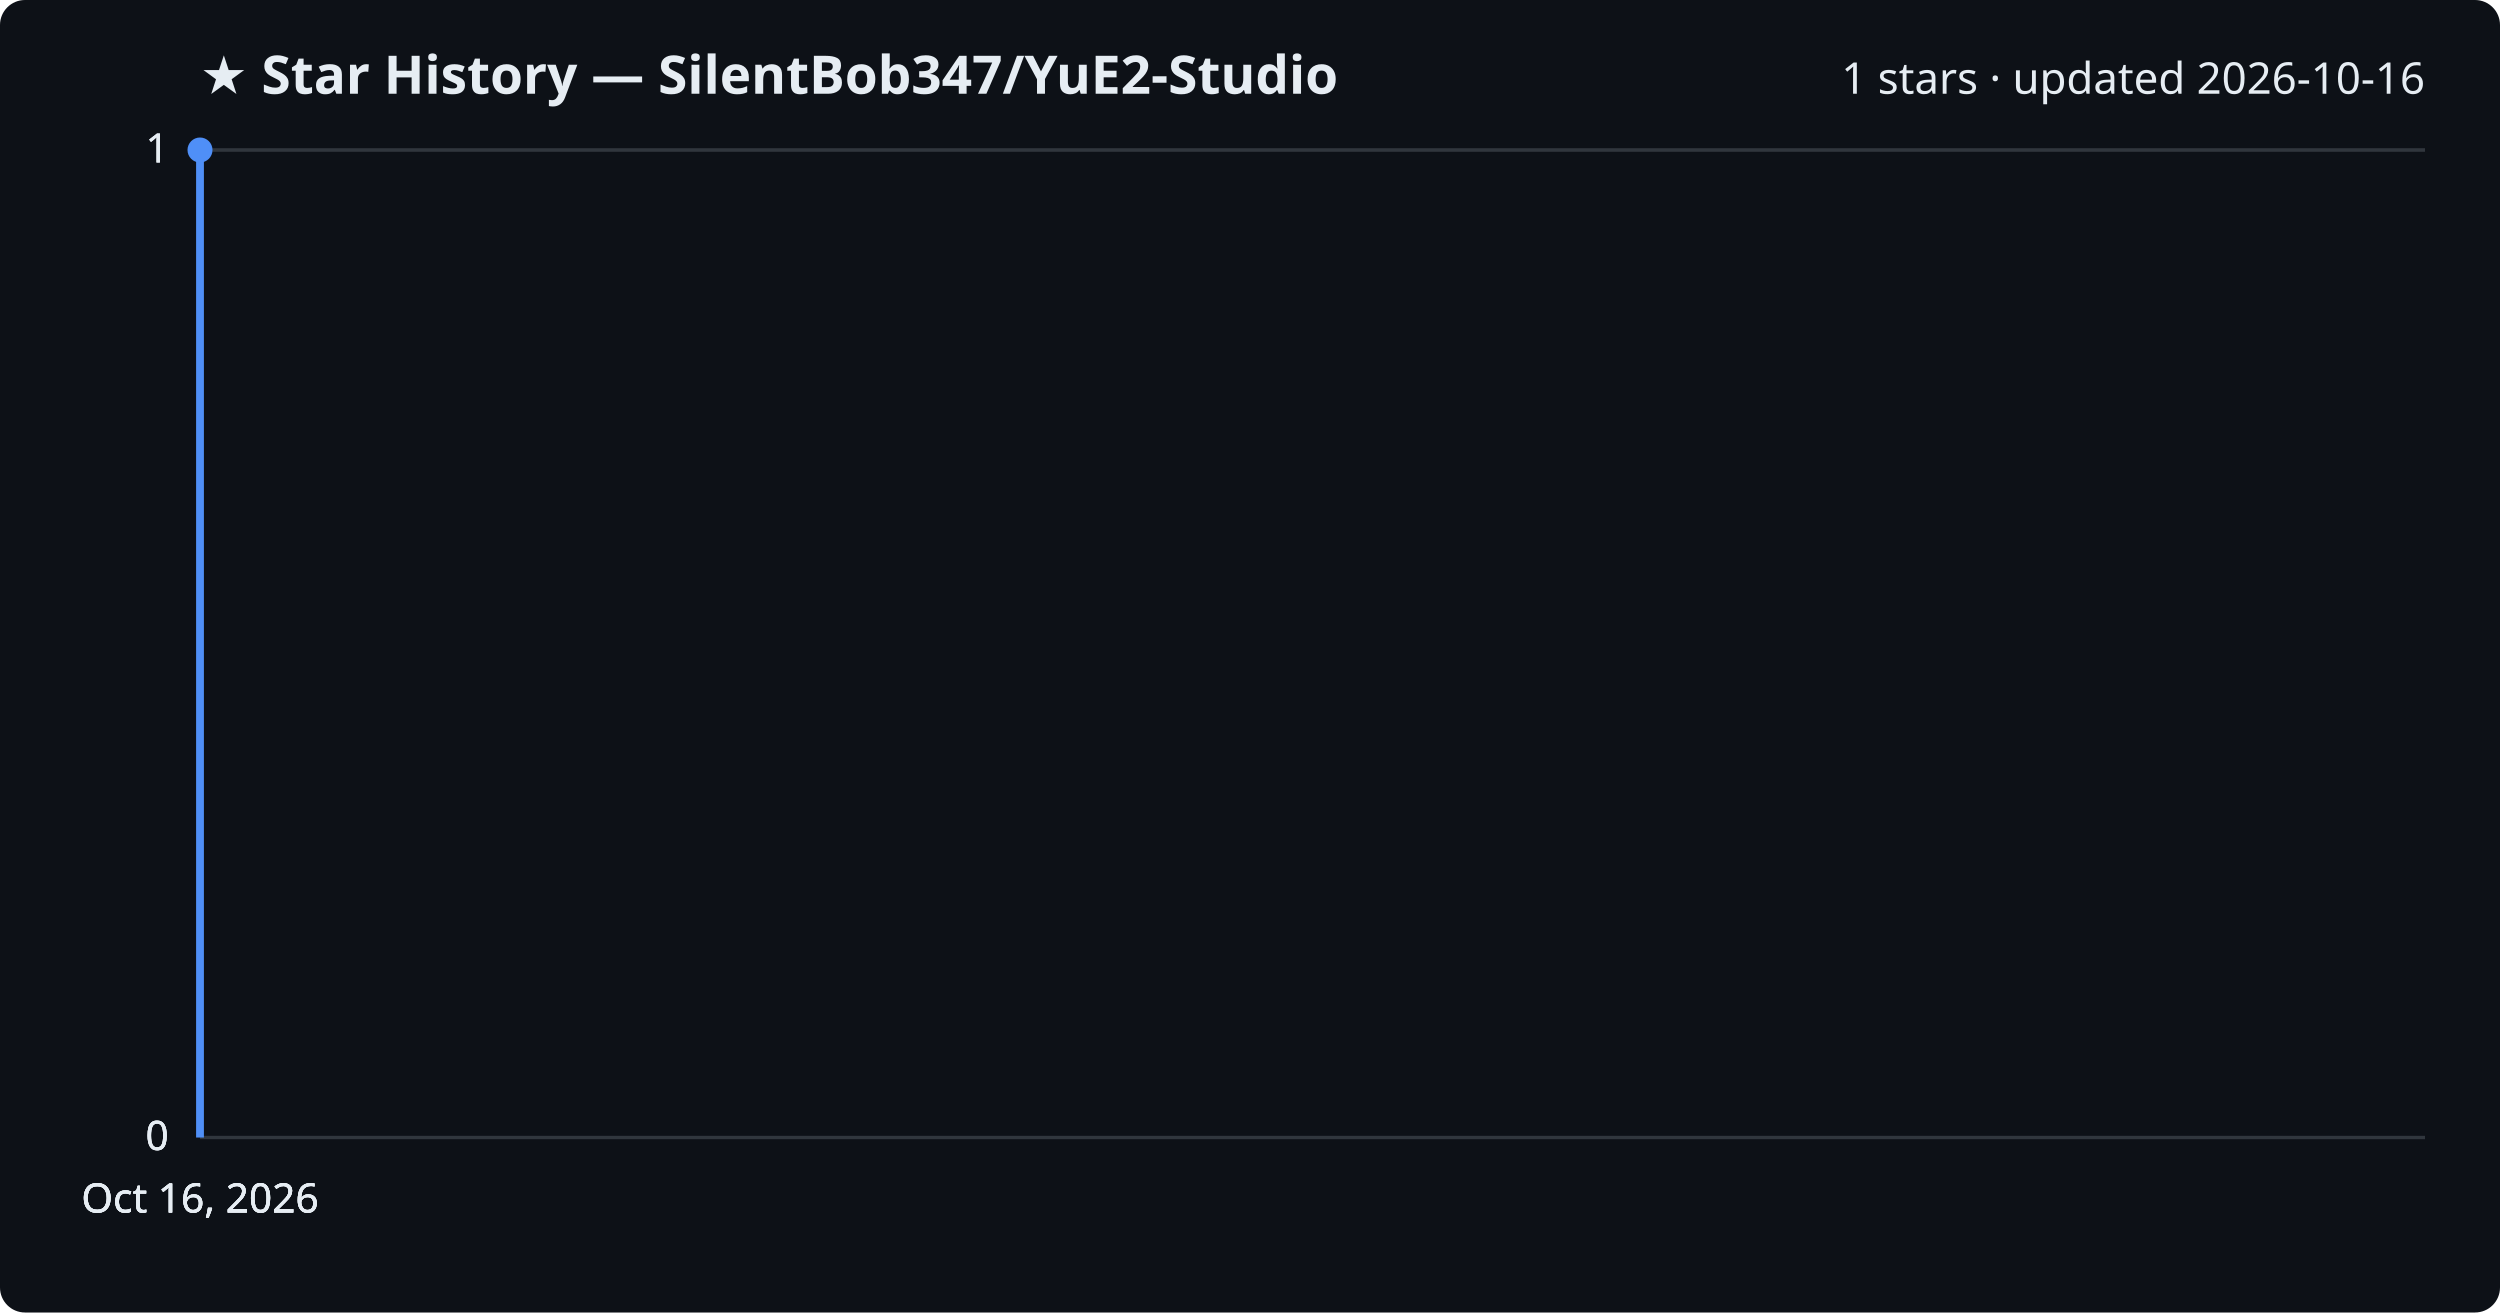
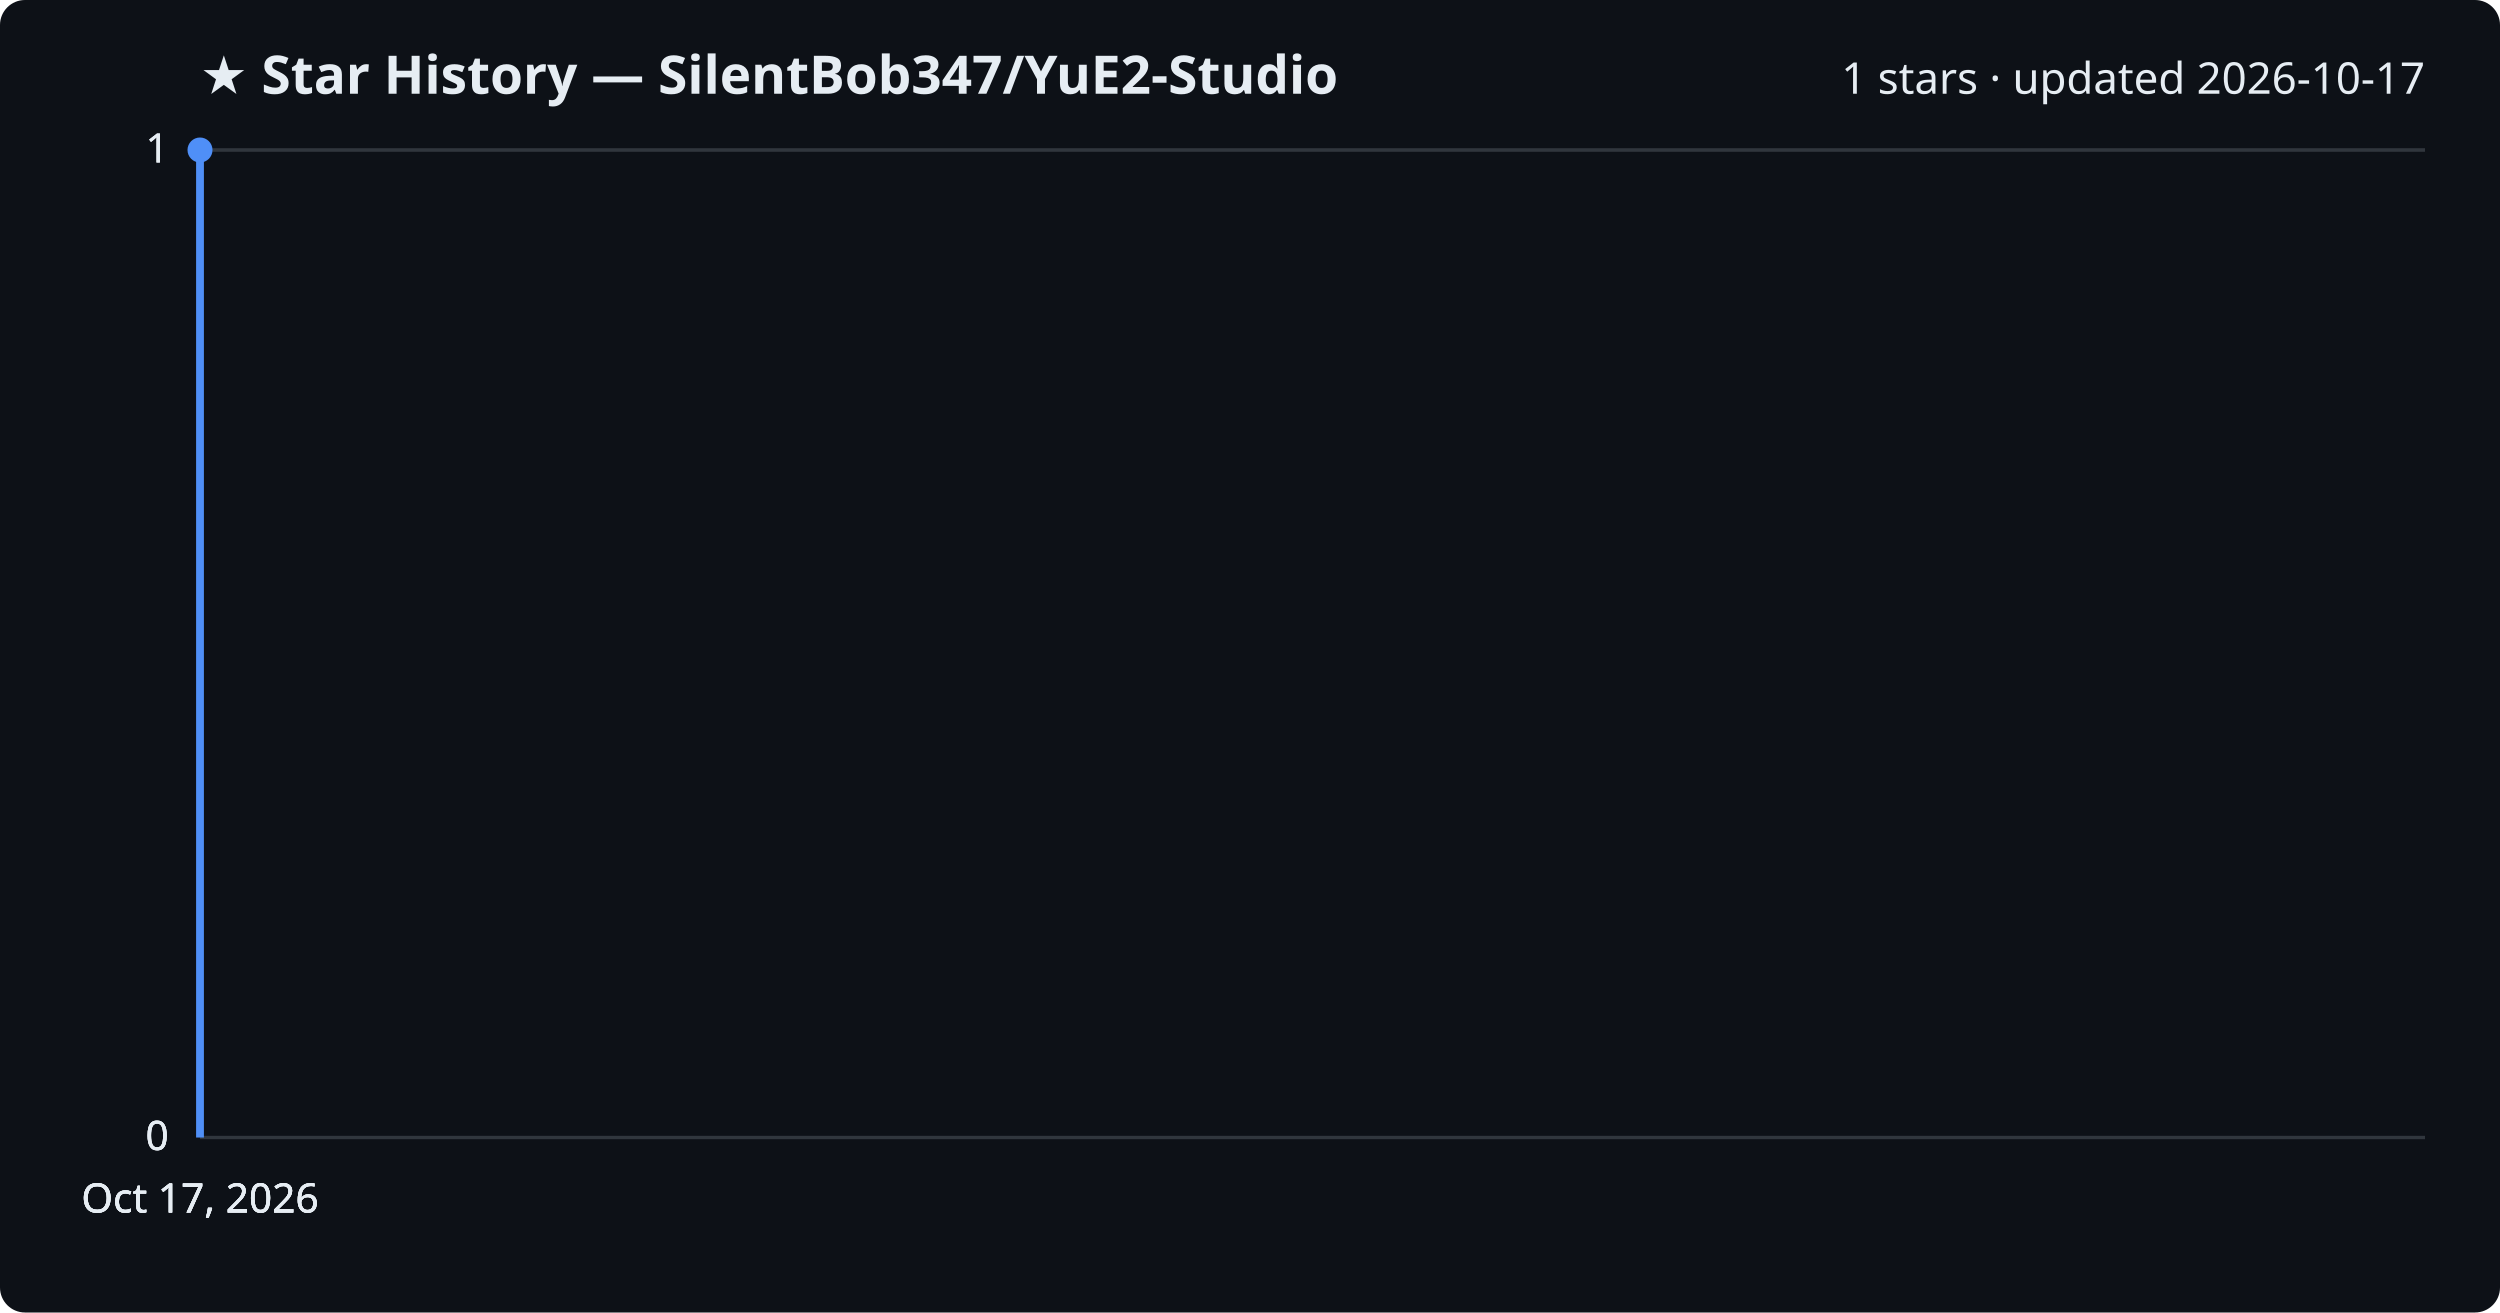
<svg xmlns="http://www.w3.org/2000/svg" viewBox="0 0 800 420" font-family="Segoe UI, sans-serif">
  <rect width="800" height="420" fill="#0d1117" rx="8" />
  <text x="64" y="30" fill="#e6edf3" font-size="17" font-weight="700">★ Star History — SilentBob347/YuE2-Studio</text>
-   <text x="776" y="30" fill="#e6edf3" font-size="14" text-anchor="end">1 stars · updated 2026-10-16</text>
+   <text x="776" y="30" fill="#e6edf3" font-size="14" text-anchor="end">1 stars · updated 2026-10-17</text>
  <line x1="64" y1="364.0" x2="776" y2="364.0" stroke="#30363d" stroke-width="1" />
  <text x="54" y="368.0" fill="#e6edf3" font-size="13" text-anchor="end">0</text>
  <line x1="64" y1="364.0" x2="776" y2="364.0" stroke="#30363d" stroke-width="1" />
  <text x="54" y="368.0" fill="#e6edf3" font-size="13" text-anchor="end">0</text>
  <line x1="64" y1="364.0" x2="776" y2="364.0" stroke="#30363d" stroke-width="1" />
  <text x="54" y="368.0" fill="#e6edf3" font-size="13" text-anchor="end">0</text>
  <line x1="64" y1="48.0" x2="776" y2="48.0" stroke="#30363d" stroke-width="1" />
  <text x="54" y="52.0" fill="#e6edf3" font-size="13" text-anchor="end">1</text>
  <line x1="64" y1="48.0" x2="776" y2="48.0" stroke="#30363d" stroke-width="1" />
  <text x="54" y="52.0" fill="#e6edf3" font-size="13" text-anchor="end">1</text>
  <path d="M64.0,364.0 L64.0,48.0 L64.0,48.0" fill="none" stroke="#4f8ff7" stroke-width="2.5" stroke-linejoin="round" />
  <circle cx="64.0" cy="48.0" r="4" fill="#4f8ff7" />
-   <text x="64.0" y="388" fill="#e6edf3" font-size="13" text-anchor="middle">Oct 16, 2026</text>
-   <text x="64.0" y="388" fill="#e6edf3" font-size="13" text-anchor="middle">Oct 16, 2026</text>
-   <text x="64.0" y="388" fill="#e6edf3" font-size="13" text-anchor="middle">Oct 16, 2026</text>
-   <text x="64.0" y="388" fill="#e6edf3" font-size="13" text-anchor="middle">Oct 16, 2026</text>
+   <text x="64.0" y="388" fill="#e6edf3" font-size="13" text-anchor="middle">Oct 17, 2026</text>
+   <text x="64.0" y="388" fill="#e6edf3" font-size="13" text-anchor="middle">Oct 17, 2026</text>
+   <text x="64.0" y="388" fill="#e6edf3" font-size="13" text-anchor="middle">Oct 17, 2026</text>
+   <text x="64.0" y="388" fill="#e6edf3" font-size="13" text-anchor="middle">Oct 17, 2026</text>
</svg>
